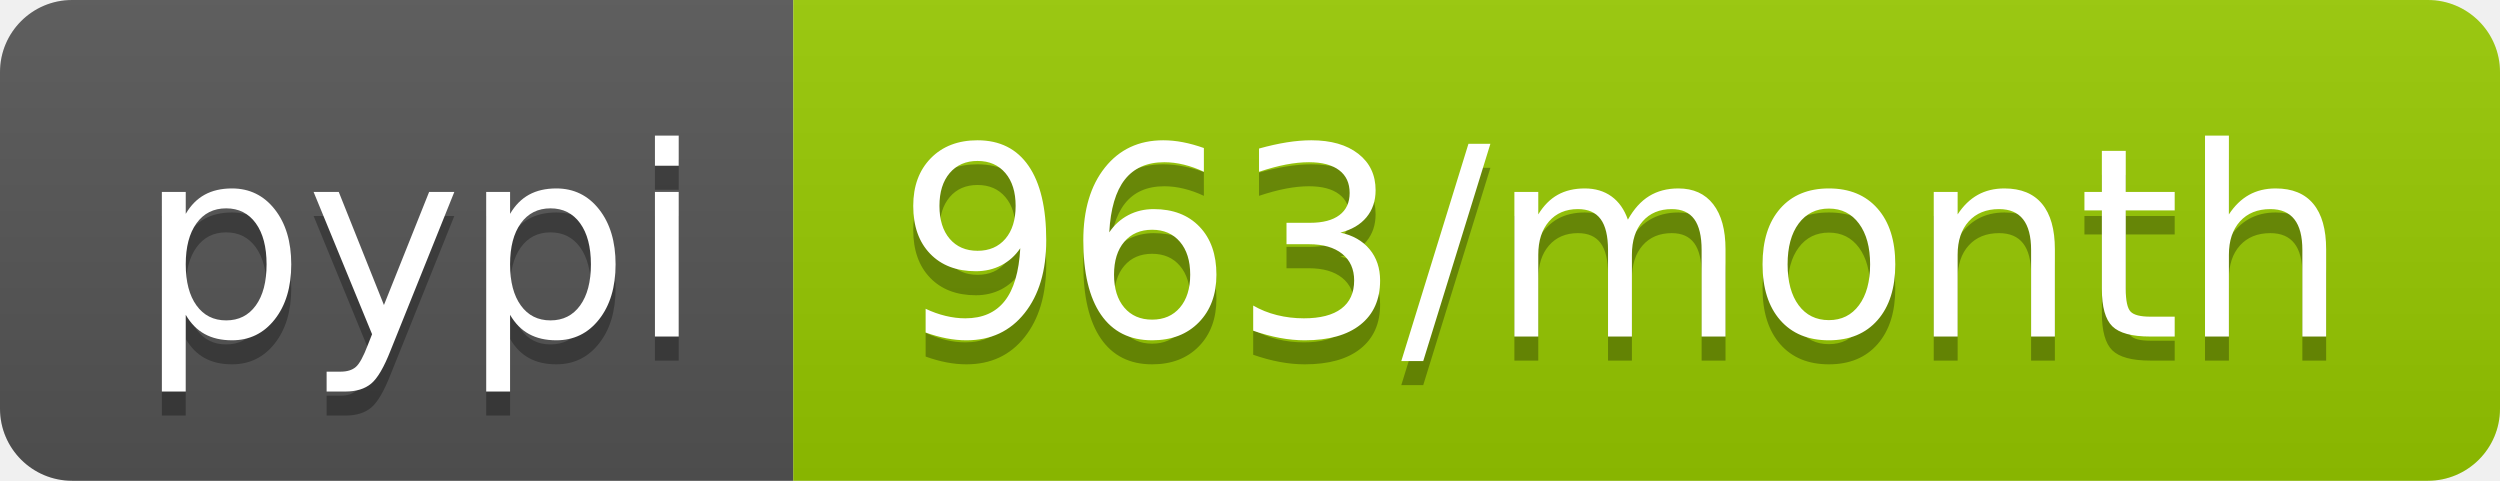
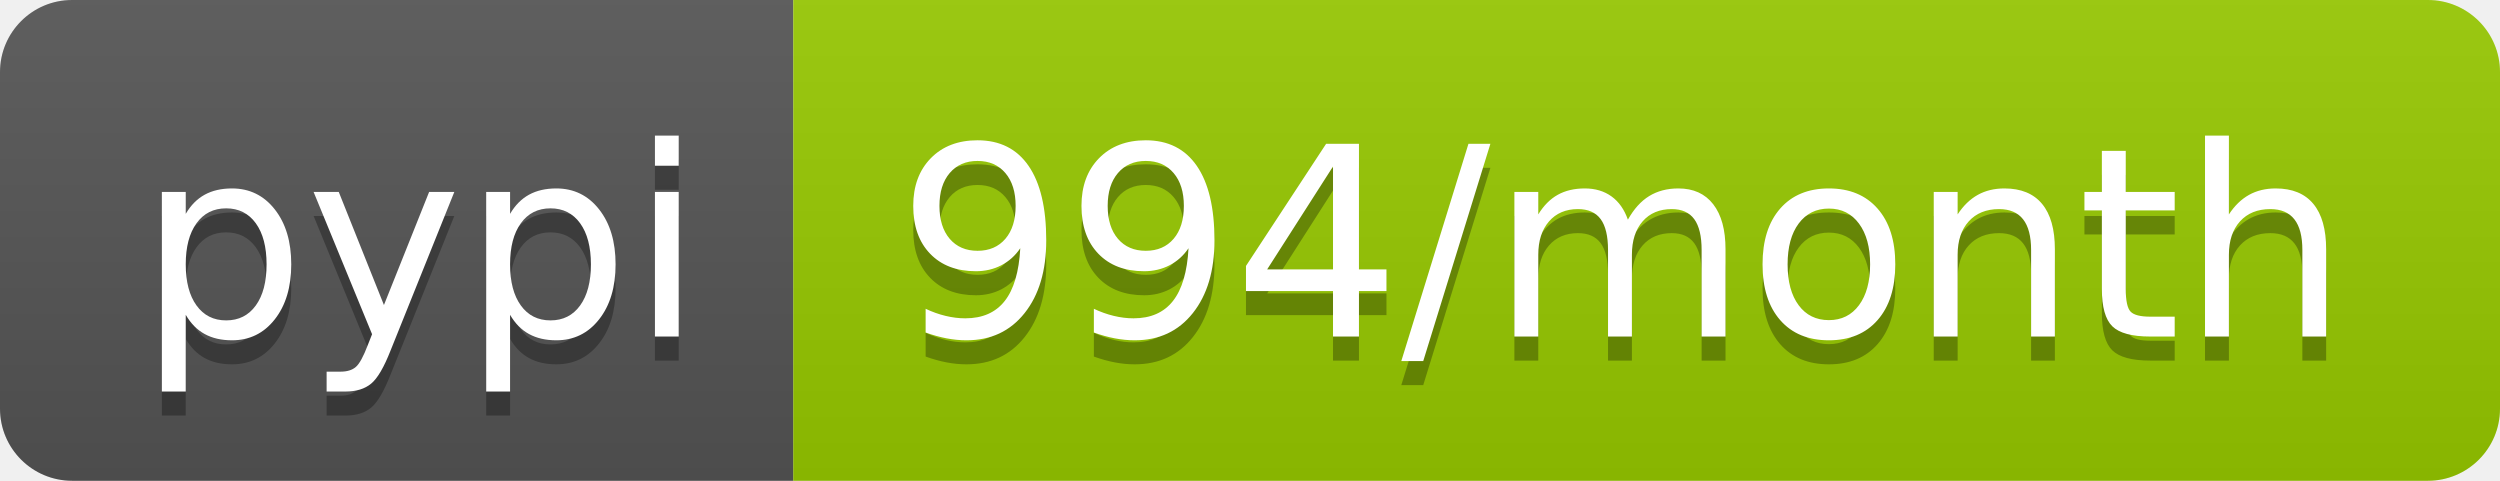
<svg xmlns="http://www.w3.org/2000/svg" width="104" height="20">
  <linearGradient id="b" x2="0" y2="100%">
    <stop offset="0" stop-color="#bbb" stop-opacity=".1" />
    <stop offset="1" stop-opacity=".1" />
  </linearGradient>
  <clipPath id="a">
    <rect width="104" height="20" rx="3" fill="#fff" />
  </clipPath>
  <g clip-path="url(#a)">
    <path fill="#555" d="M0 0h33v20H0z" />
    <path fill="#97ca00" d="M33 0h71v20H33z" />
    <path fill="url(#b)" d="M0 0h104v20H0z" />
  </g>
  <g fill="#fff" text-anchor="middle" font-family="DejaVu Sans,Verdana,Geneva,sans-serif" font-size="110">
    <text x="175" y="150" fill="#010101" fill-opacity=".3" transform="scale(.1)" textLength="230">pypi</text>
    <text x="175" y="140" transform="scale(.1)" textLength="230">pypi</text>
-     <text x="675" y="150" fill="#010101" fill-opacity=".3" transform="scale(.1)" textLength="610">963/month</text>
-     <text x="675" y="140" transform="scale(.1)" textLength="610">963/month</text>
+     <text x="675" y="150" fill="#010101" fill-opacity=".3" transform="scale(.1)" textLength="610">994/month</text>
+     <text x="675" y="140" transform="scale(.1)" textLength="610">994/month</text>
  </g>
</svg>
